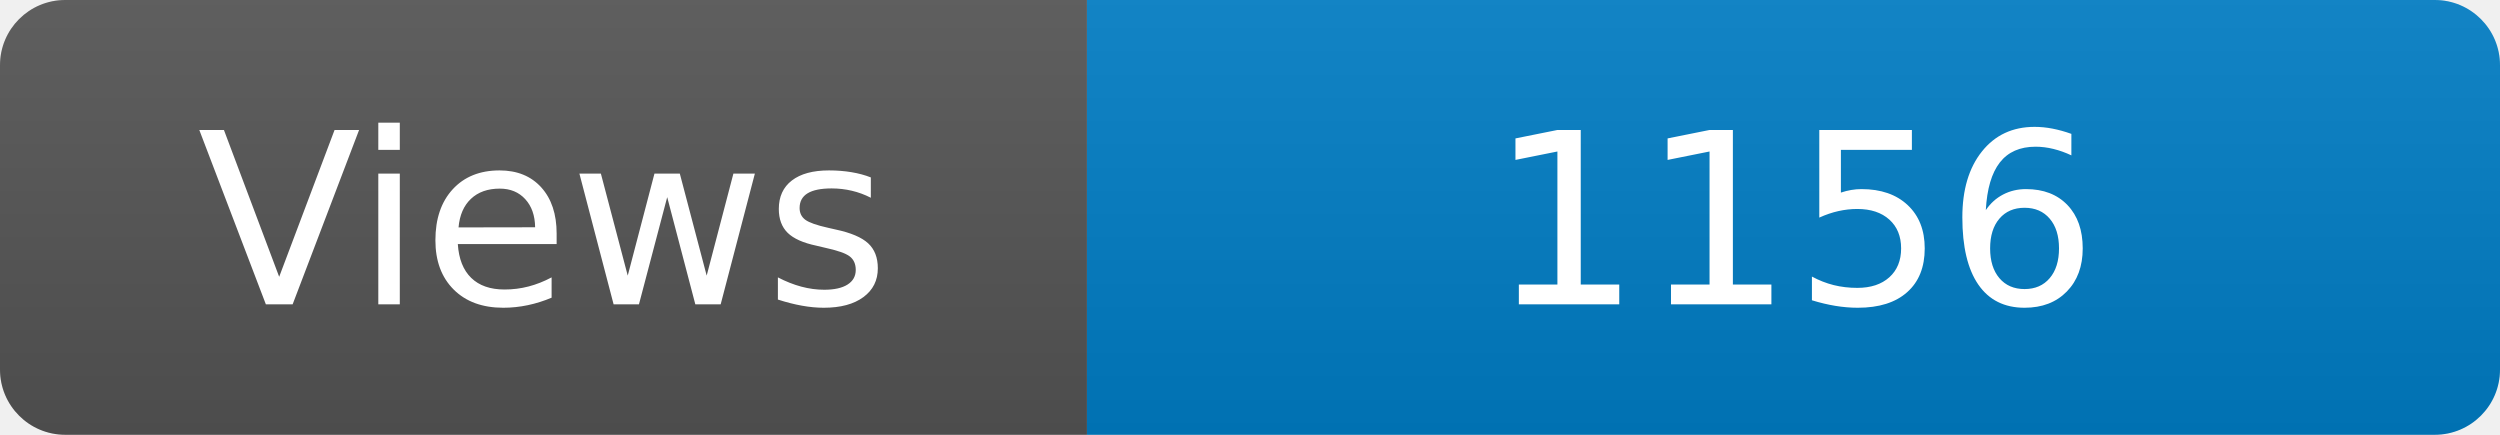
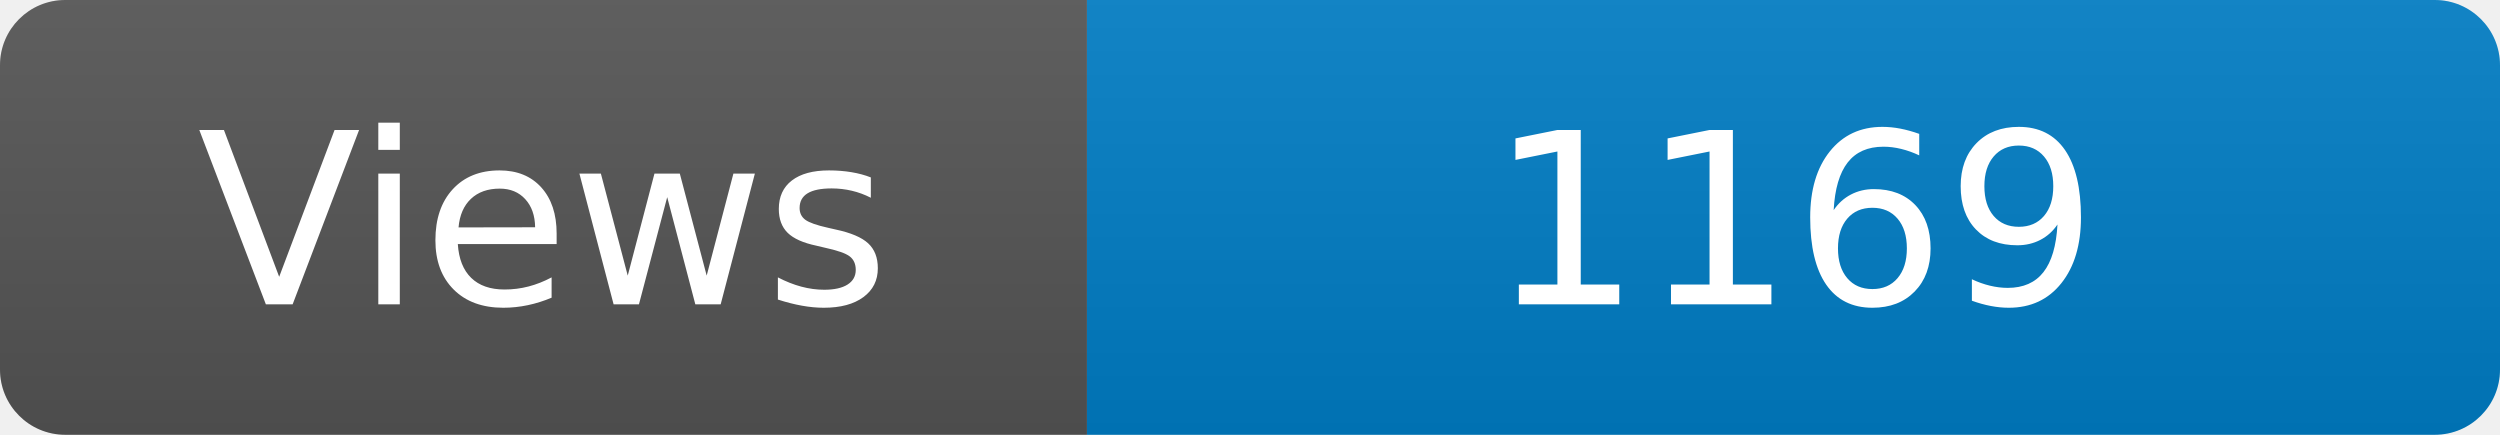
<svg xmlns="http://www.w3.org/2000/svg" width="115" height="20" role="img" aria-label="Maintained?: yes">
  <linearGradient id="s" x2="0" y2="100%">
    <stop offset="0" stop-color="#bbb" stop-opacity=".1" />
    <stop offset="1" stop-opacity=".1" />
  </linearGradient>
  <clipPath id="r">
    <rect width="115" height="20" rx="3" fill="#fff" />
  </clipPath>
  <g clip-path="url(#r)">
    <rect width="50" height="20" fill="#555" />
    <rect x="50" width="160" height="20" fill="#007ec6" />
    <rect width="115" height="20" fill="url(#s)" />
  </g>
  <g fill="#fff" text-anchor="middle" font-family="Verdana,Geneva,DejaVu Sans,sans-serif" font-size="110">
    <text x="250" y="140" transform="scale(.1)" fill="#fff">Views</text>
-     <text x="825" y="140" transform="scale(.1)" fill="#fff">1156</text>
+     <text x="825" y="140" transform="scale(.1)" fill="#fff">1169</text>
  </g>
</svg>
